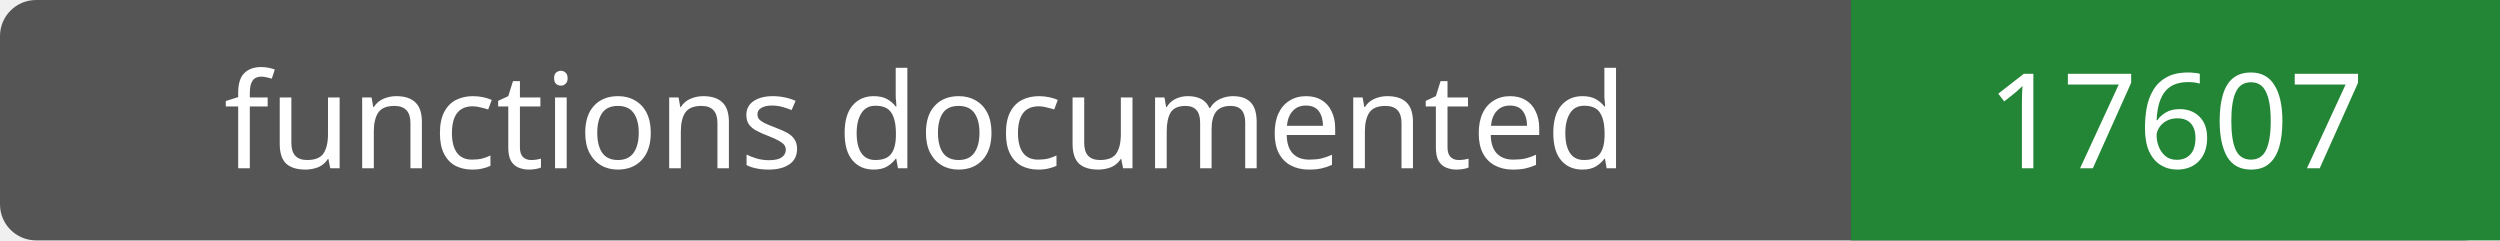
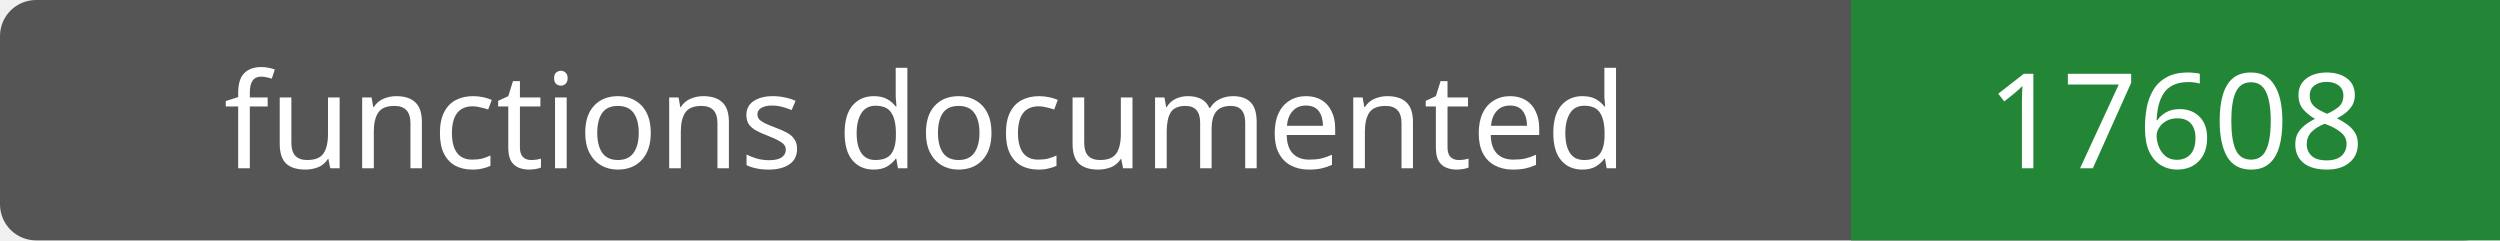
- <svg xmlns="http://www.w3.org/2000/svg" width="208" height="20" role="img" aria-label="functions documented: 17607">
+ <svg xmlns="http://www.w3.org/2000/svg" width="208" height="20" role="img" aria-label="functions documented: 17608">
  <rect width="208" height="20" rx="3" fill="#555" />
  <path fill="#238636" d="M154 0h54v20H154z" />
  <g fill="#fff" text-anchor="middle" font-family="Verdana,sans-serif" font-size="11">
    <text x="77.0" y="14">functions documented</text>
-     <text x="181.0" y="14">17607</text>
+     <text x="181.0" y="14">17608</text>
  </g>
</svg>
